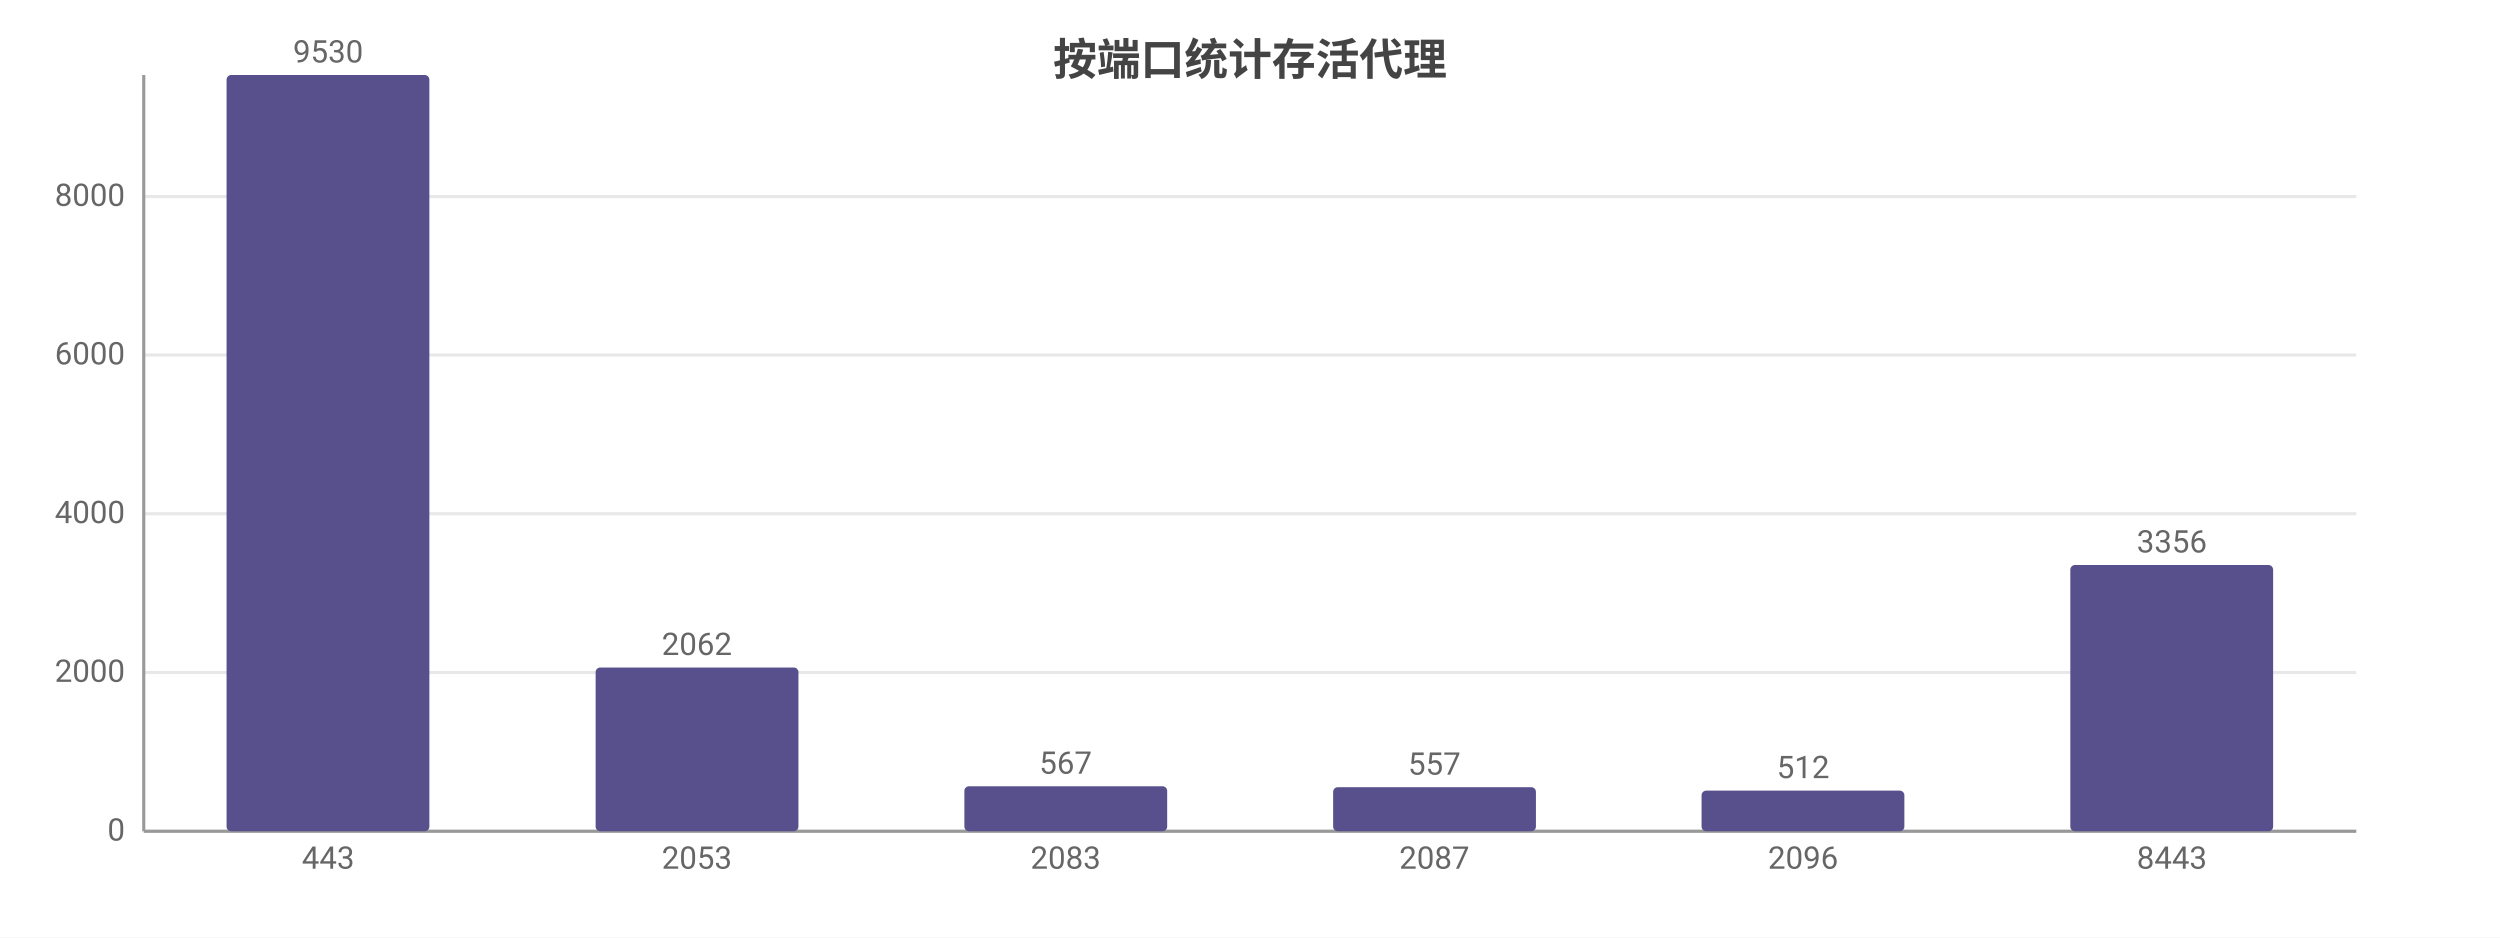
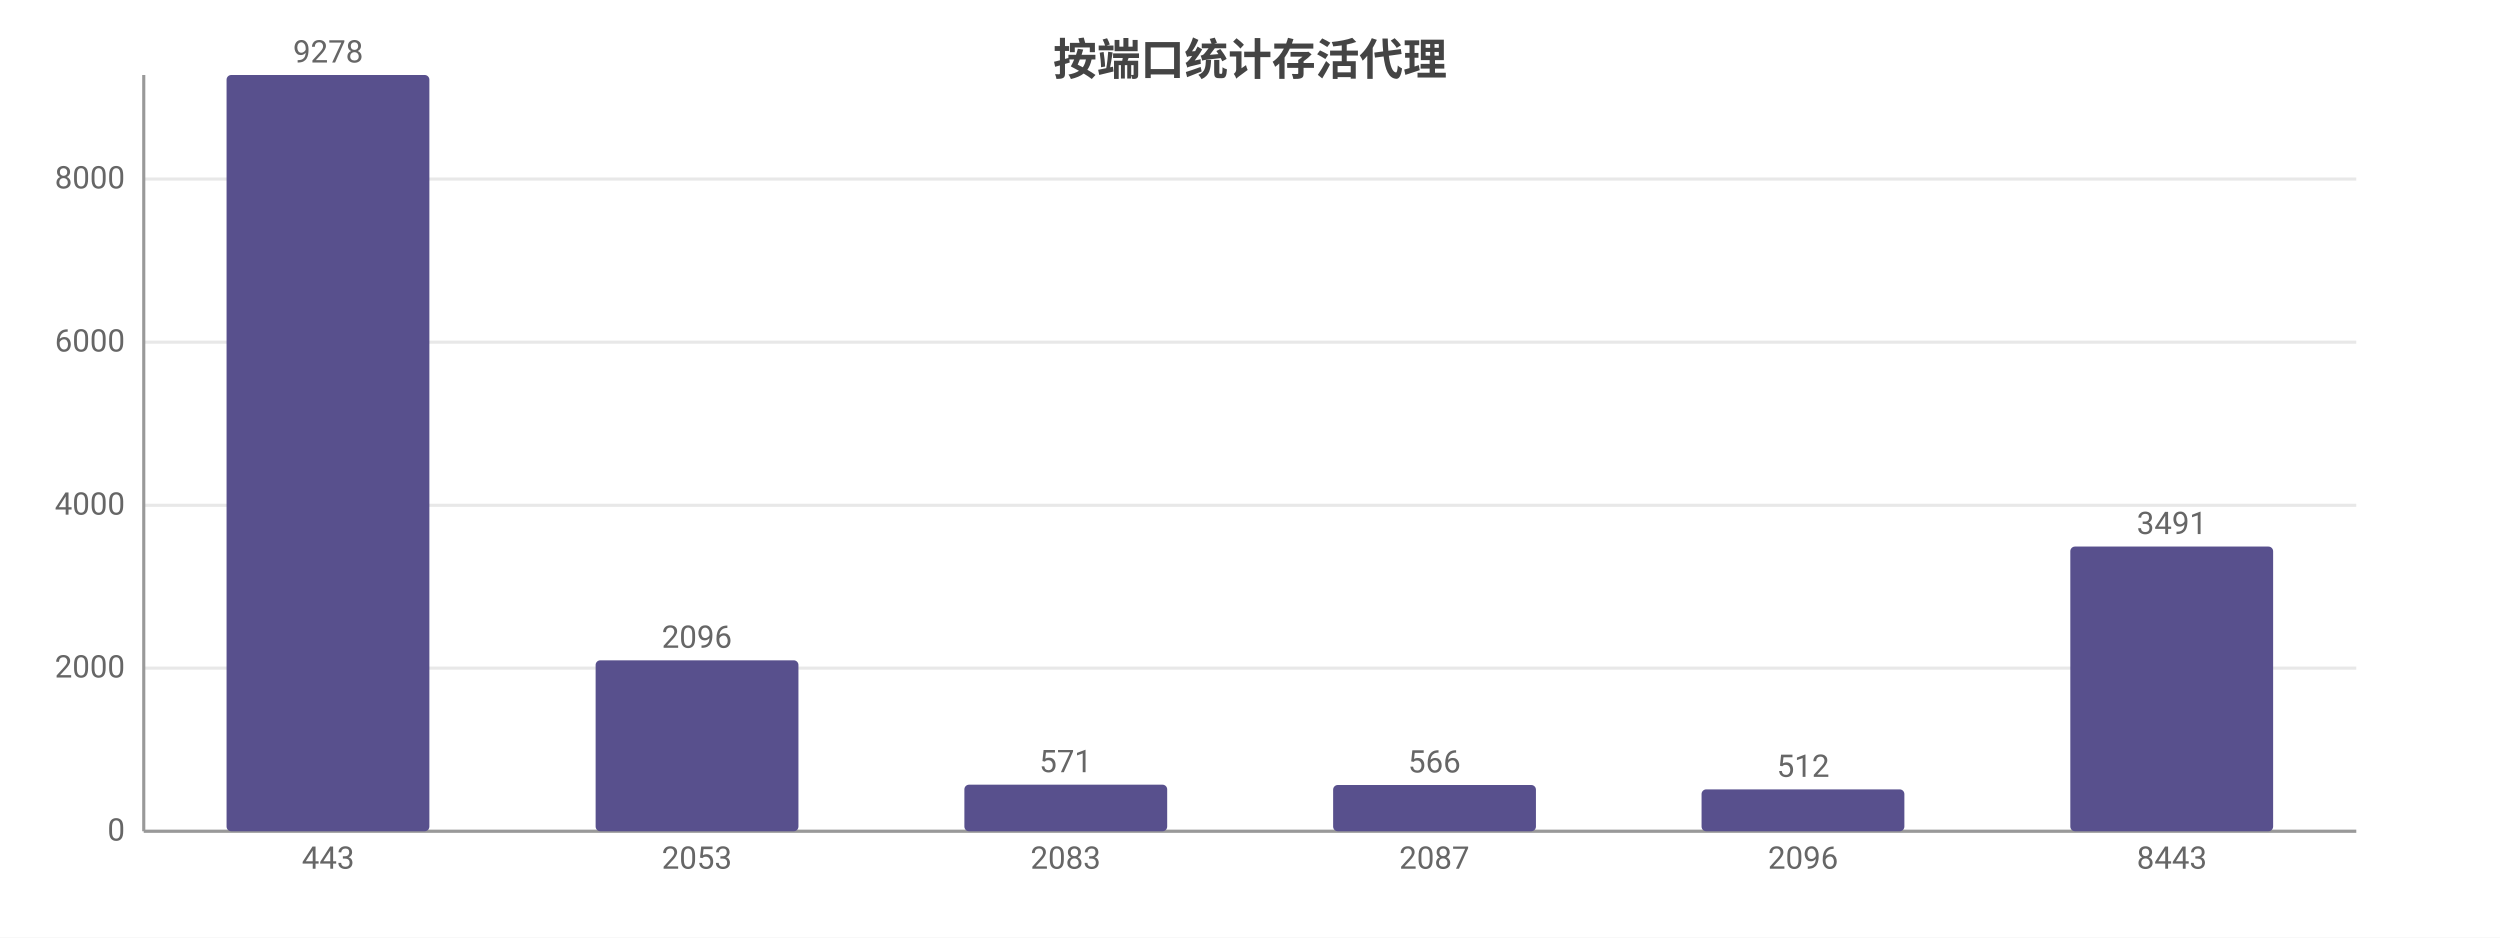
<svg xmlns="http://www.w3.org/2000/svg" width="800" height="300" viewBox="0 0 800 300">
  <rect width="800" height="300" fill="#ffffff" />
  <style>text{font-family:system-ui,-apple-system,'Segoe UI',Roboto,'PingFang SC','Microsoft YaHei','Noto Sans CJK SC',sans-serif}.g{stroke:#e8e8e8;stroke-width:1}.a{stroke:#999;stroke-width:1}.t{font-size:10px;fill:#666}.m{font-size:10px;text-anchor:middle;fill:#666}.e{font-size:10px;text-anchor:end;fill:#666}.l{font-size:11px;fill:#333}.tt{font-size:14px;font-weight:600;text-anchor:middle;fill:#444}.em{font-size:13px;text-anchor:middle;fill:#999}</style>
  <text class="tt" x="400.0" y="24">按端口统计存活代理</text>
  <line class="g" x1="46" y1="266" x2="754" y2="266" />
  <text class="e" x="40" y="269">0</text>
-   <line class="g" x1="46" y1="215.2" x2="754" y2="215.2" />
-   <text class="e" x="40" y="218.2">2000</text>
-   <line class="g" x1="46" y1="164.4" x2="754" y2="164.4" />
-   <text class="e" x="40" y="167.4">4000</text>
-   <line class="g" x1="46" y1="113.6" x2="754" y2="113.6" />
-   <text class="e" x="40" y="116.6">6000</text>
-   <line class="g" x1="46" y1="62.9" x2="754" y2="62.9" />
-   <text class="e" x="40" y="65.9">8000</text>
+   <line class="g" x1="46" y1="213.8" x2="754" y2="213.8" />
+   <text class="e" x="40" y="216.8">2000</text>
+   <line class="g" x1="46" y1="161.7" x2="754" y2="161.7" />
+   <text class="e" x="40" y="164.7">4000</text>
+   <line class="g" x1="46" y1="109.5" x2="754" y2="109.5" />
+   <text class="e" x="40" y="112.5">6000</text>
+   <line class="g" x1="46" y1="57.3" x2="754" y2="57.3" />
+   <text class="e" x="40" y="60.3">8000</text>
  <line class="a" x1="46" y1="24" x2="46" y2="266" />
  <line class="a" x1="46" y1="266" x2="754" y2="266" />
  <rect x="72.5" y="24" width="64.9" height="242" fill="#58508d" rx="1.5" />
-   <text class="m" x="105" y="20">9530</text>
+   <text class="m" x="105" y="20">9278</text>
  <text class="m" x="105" y="278">443</text>
-   <rect x="190.6" y="213.6" width="64.9" height="52.4" fill="#58508d" rx="1.5" />
-   <text class="m" x="223" y="209.6">2062</text>
+   <rect x="190.6" y="211.3" width="64.9" height="54.7" fill="#58508d" rx="1.5" />
+   <text class="m" x="223" y="207.3">2096</text>
  <text class="m" x="223" y="278">2053</text>
-   <rect x="308.6" y="251.6" width="64.9" height="14.4" fill="#58508d" rx="1.5" />
-   <text class="m" x="341" y="247.6">567</text>
+   <rect x="308.6" y="251.1" width="64.9" height="14.9" fill="#58508d" rx="1.5" />
+   <text class="m" x="341" y="247.1">571</text>
  <text class="m" x="341" y="278">2083</text>
-   <rect x="426.6" y="251.9" width="64.9" height="14.1" fill="#58508d" rx="1.5" />
-   <text class="m" x="459" y="247.9">557</text>
+   <rect x="426.6" y="251.2" width="64.9" height="14.8" fill="#58508d" rx="1.5" />
+   <text class="m" x="459" y="247.2">566</text>
  <text class="m" x="459" y="278">2087</text>
-   <rect x="544.5" y="253.0" width="64.9" height="13.0" fill="#58508d" rx="1.5" />
-   <text class="m" x="577" y="249.0">512</text>
+   <rect x="544.5" y="252.6" width="64.9" height="13.4" fill="#58508d" rx="1.5" />
+   <text class="m" x="577" y="248.6">512</text>
  <text class="m" x="577" y="278">2096</text>
-   <rect x="662.5" y="180.8" width="64.9" height="85.2" fill="#58508d" rx="1.5" />
-   <text class="m" x="695" y="176.8">3356</text>
+   <rect x="662.5" y="174.9" width="64.9" height="91.1" fill="#58508d" rx="1.5" />
+   <text class="m" x="695" y="170.9">3491</text>
  <text class="m" x="695" y="278">8443</text>
</svg>
